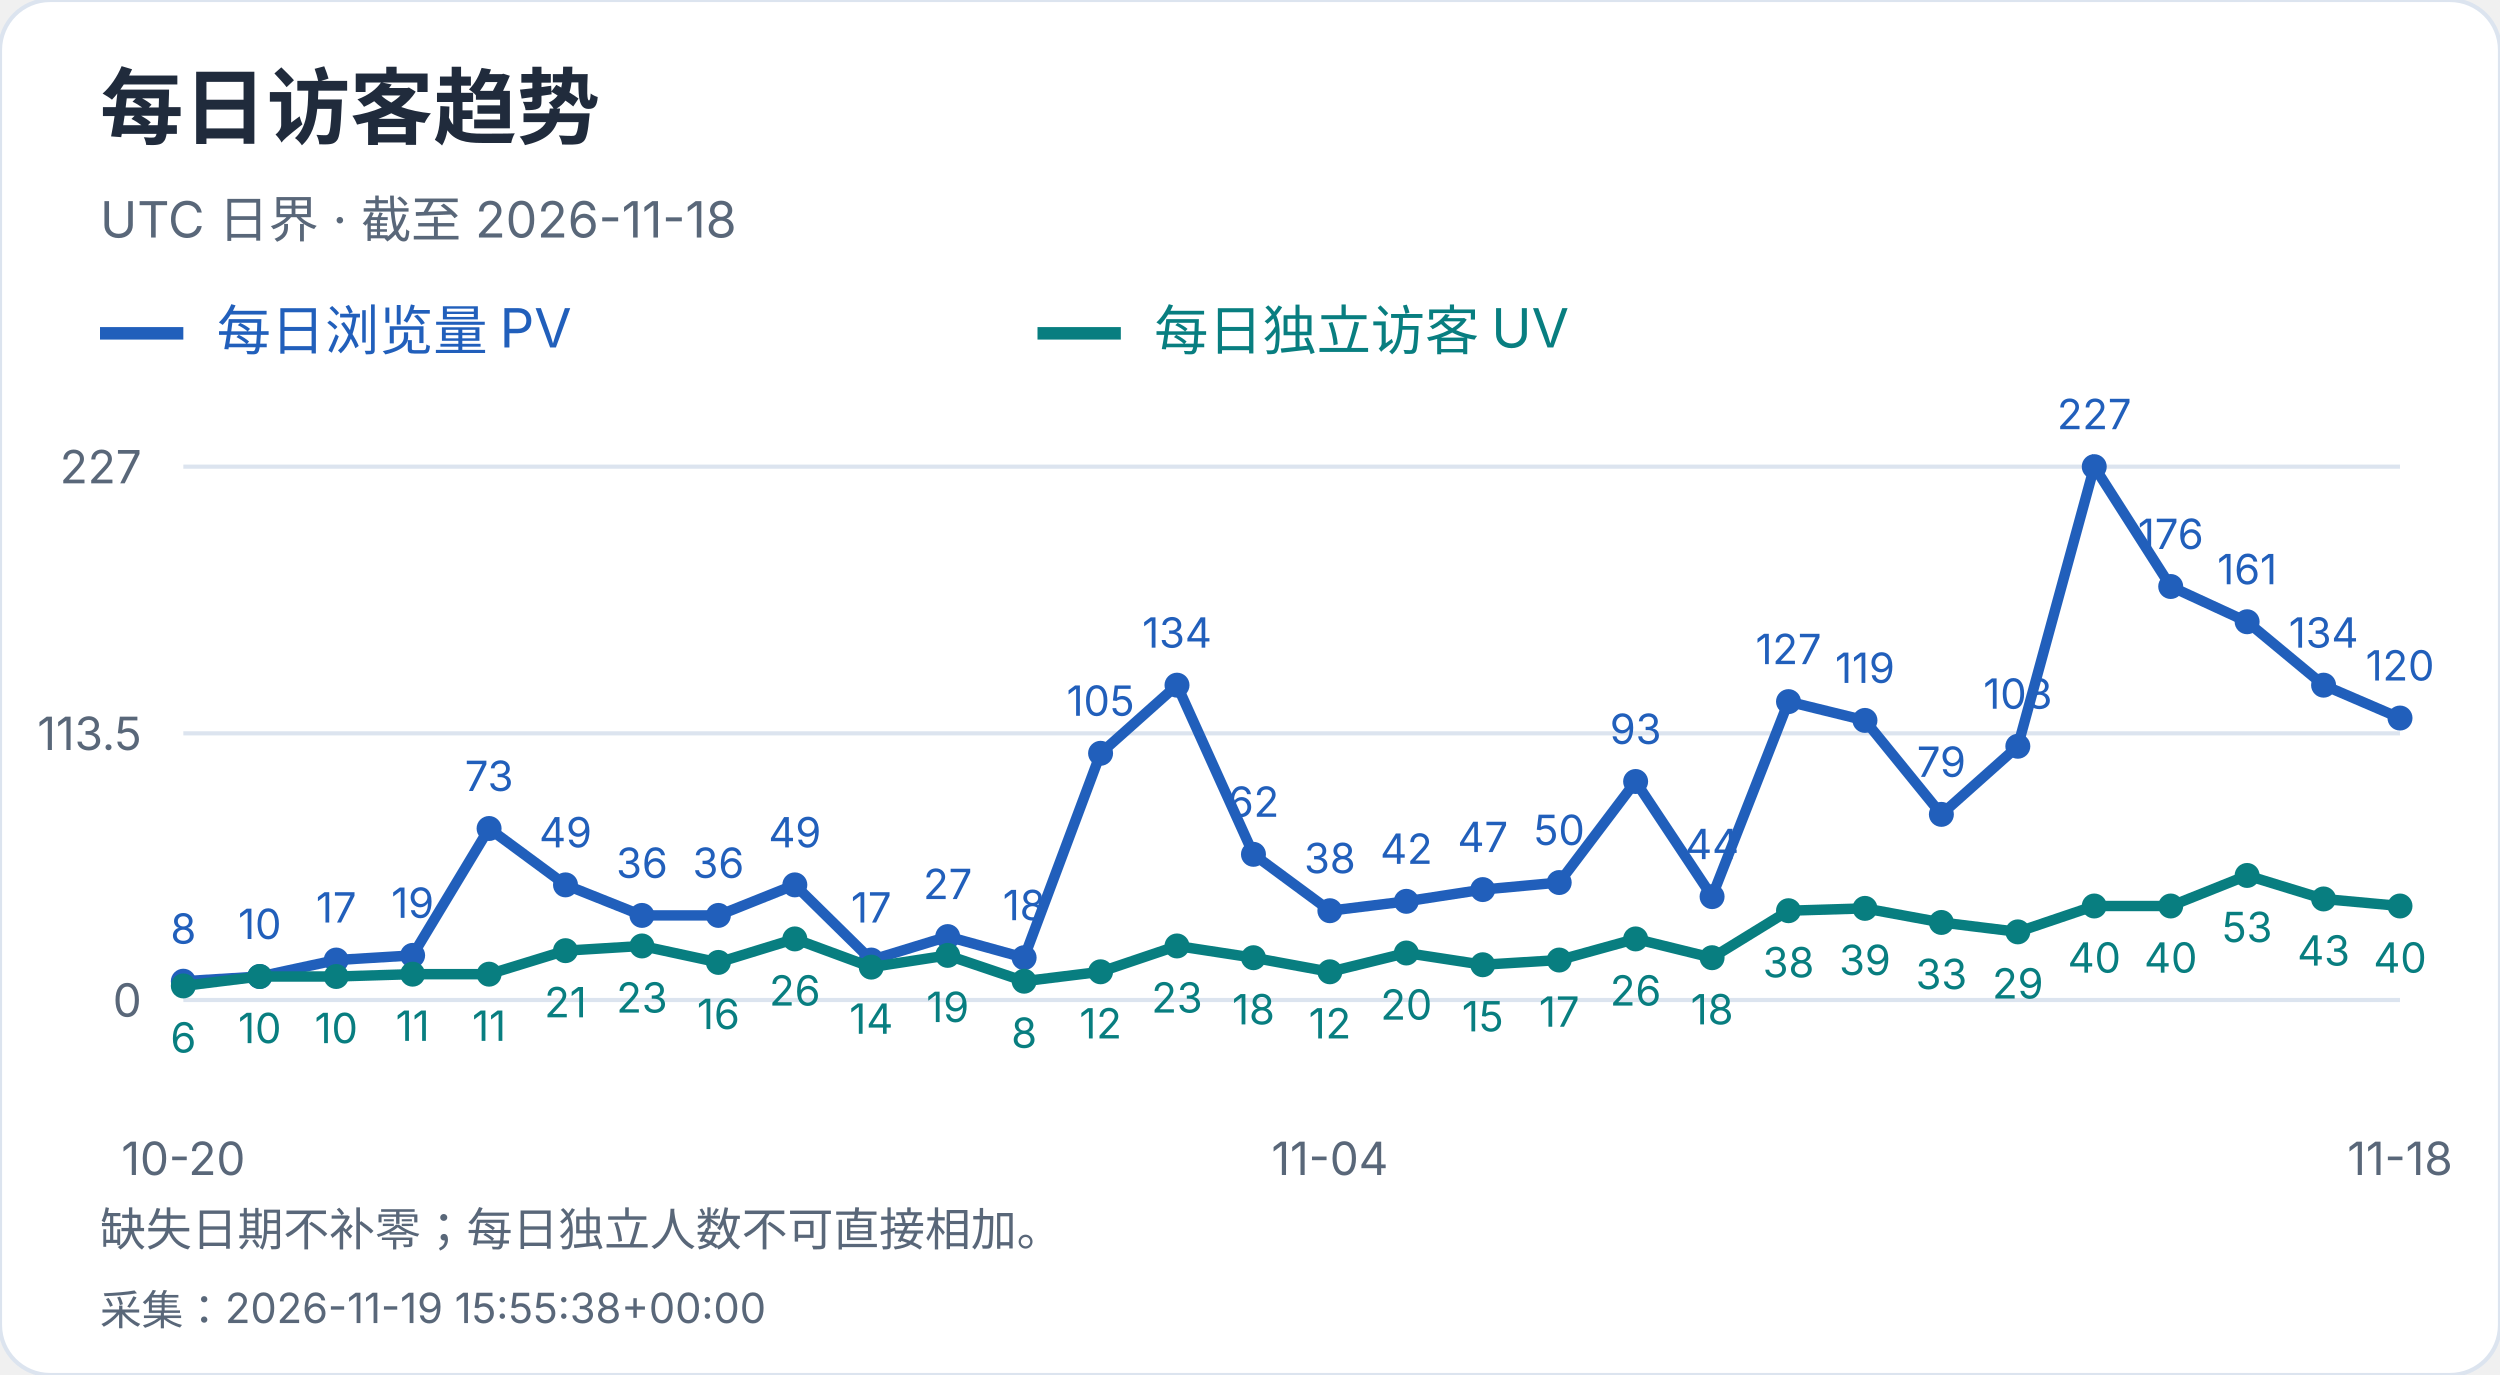
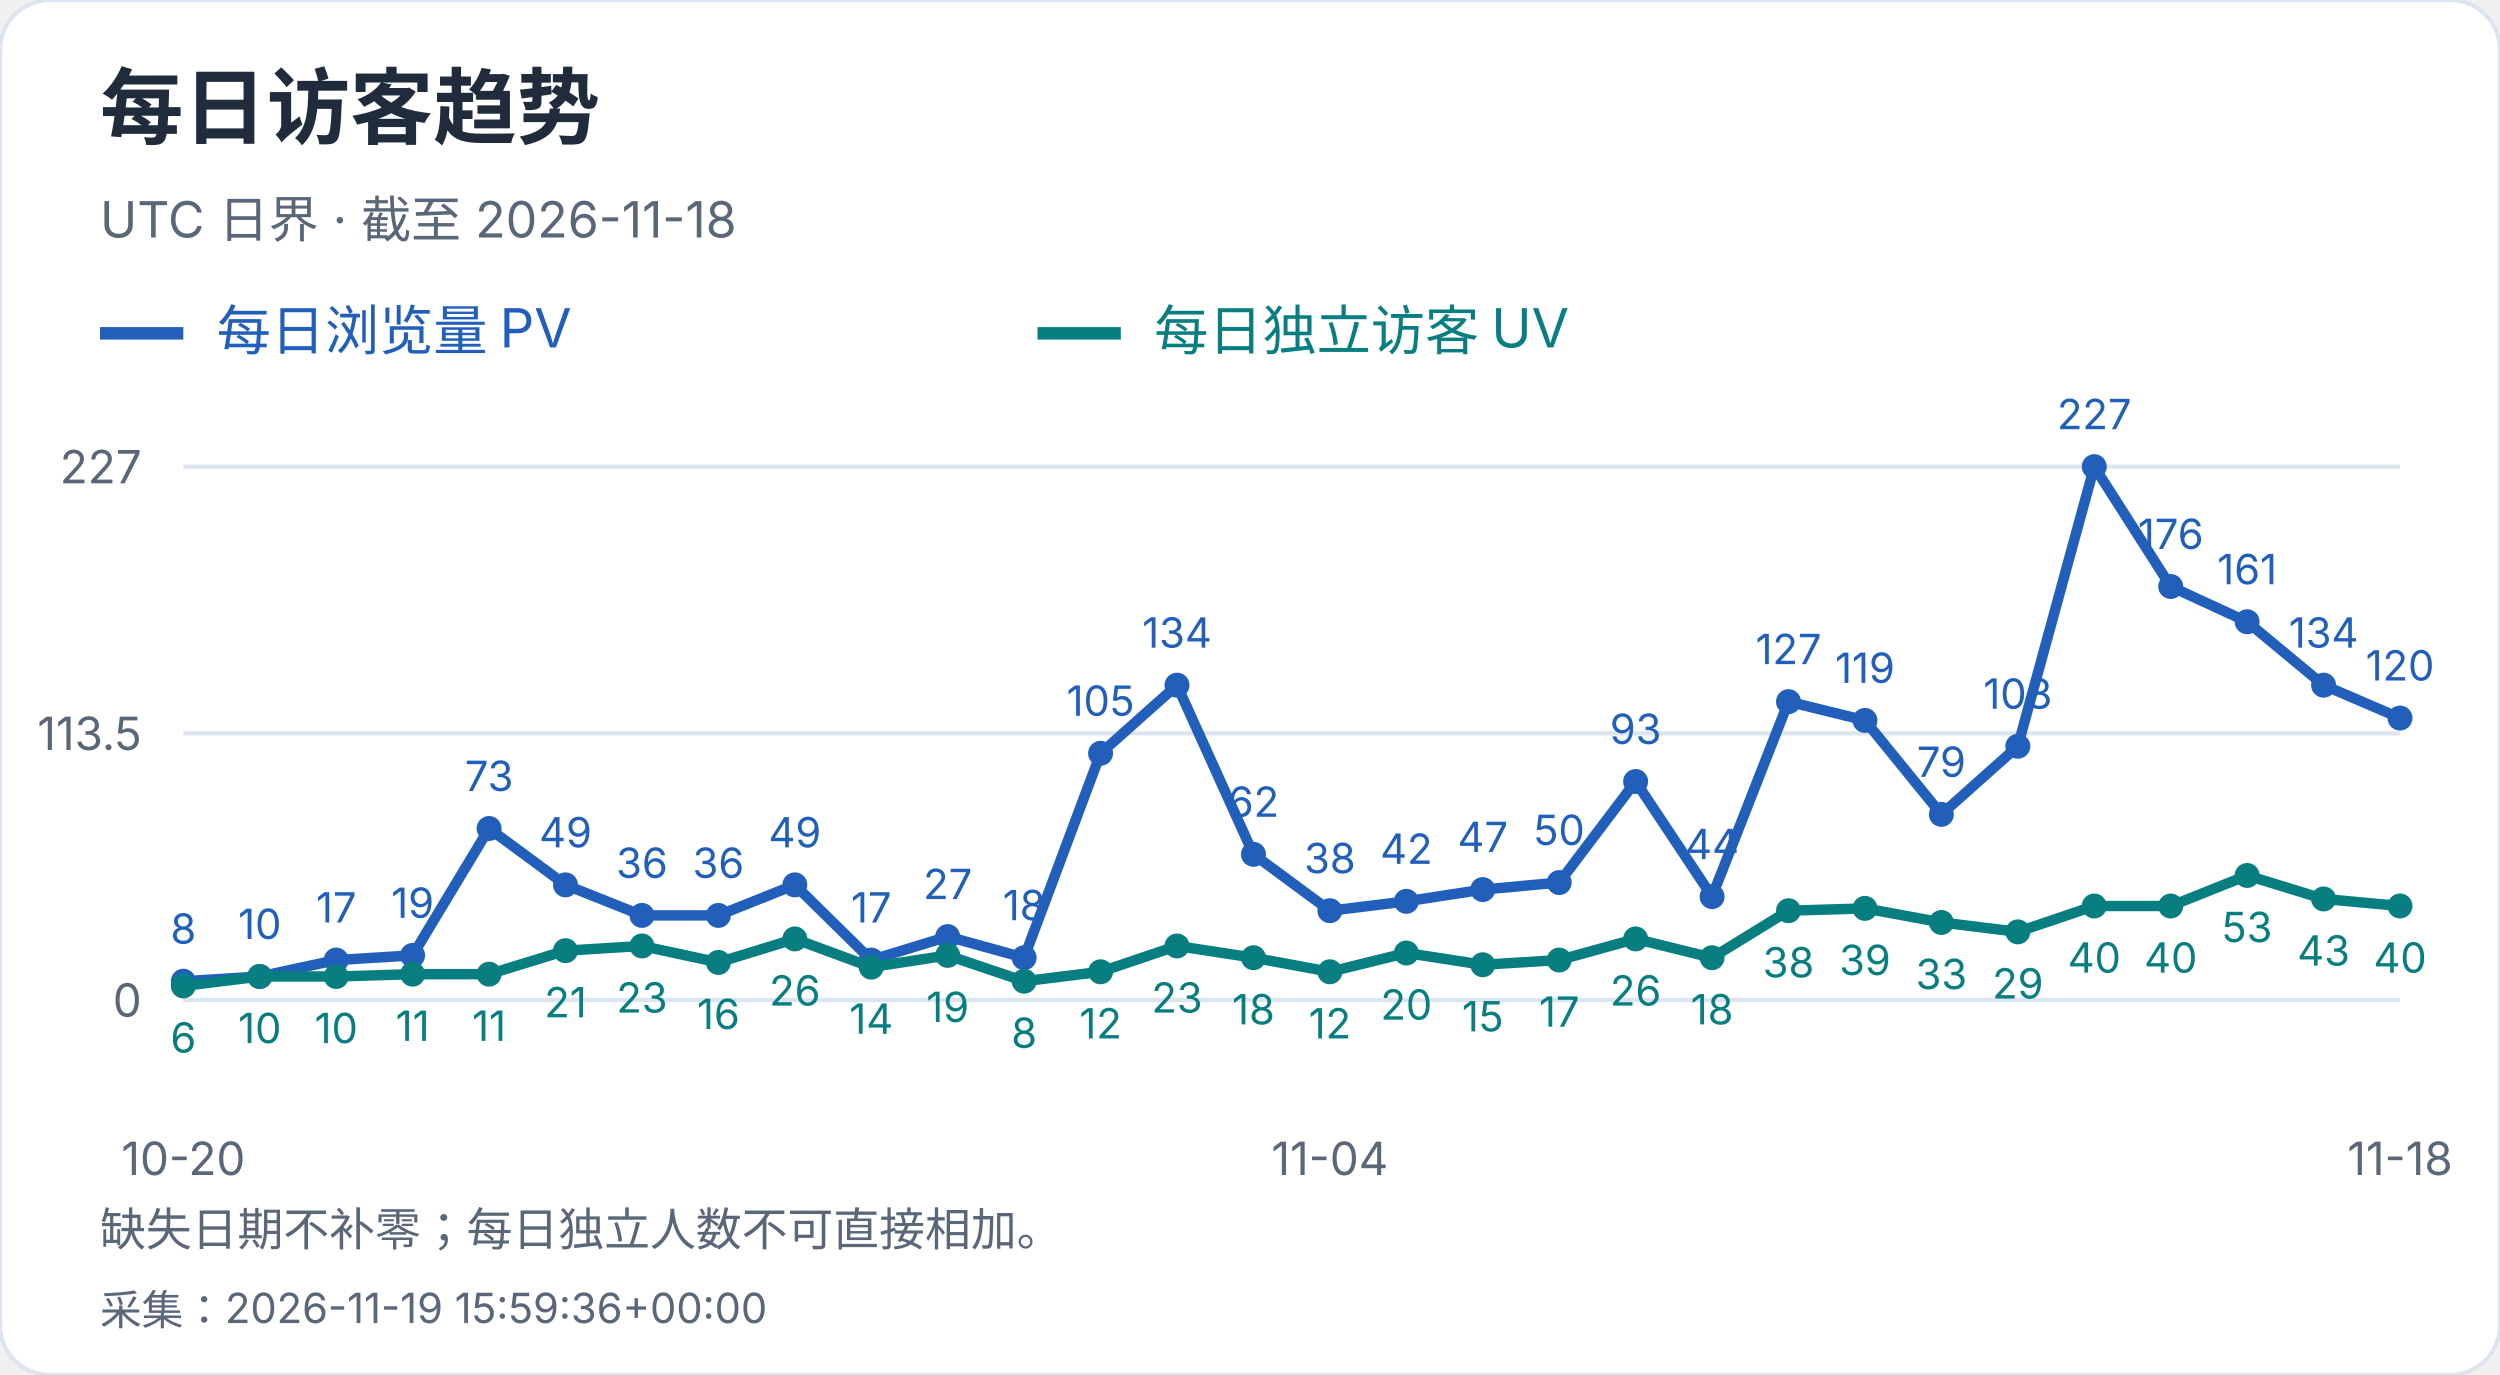
<svg xmlns="http://www.w3.org/2000/svg" width="600" height="330" viewBox="0 0 600 330" role="img" aria-label="每日访客趋势">
  <style>text{font-family:-apple-system,BlinkMacSystemFont,"Segoe UI","PingFang SC","Microsoft YaHei",sans-serif;font-variant-numeric:tabular-nums}</style>
  <rect width="600" height="330" rx="12" fill="white" stroke="#dce4ef" />
  <text x="24" y="33" font-size="20" fill="#202b3c" font-weight="650" text-anchor="start">每日访客趋势</text>
  <text x="24" y="57" font-size="12" fill="#596779" font-weight="400" text-anchor="start">UTC 日界 · 截至 2026-11-18</text>
  <path d="M24 80h20" stroke="#215fbb" stroke-width="3" />
  <text x="52" y="84" font-size="13" fill="#215fbb" font-weight="400" text-anchor="start">每日浏览量 PV</text>
  <path d="M249 80h20" stroke="#087e80" stroke-width="3" />
  <text x="277" y="84" font-size="13" fill="#087e80" font-weight="400" text-anchor="start">每日独立访客 UV</text>
  <path d="M44 240.0H576" stroke="#dce4ef" />
  <text x="34" y="244.0" font-size="11" fill="#596779" font-weight="400" text-anchor="end">0</text>
  <path d="M44 176.0H576" stroke="#dce4ef" />
  <text x="34" y="180.0" font-size="11" fill="#596779" font-weight="400" text-anchor="end">113.5</text>
  <path d="M44 112.0H576" stroke="#dce4ef" />
  <text x="34" y="116.0" font-size="11" fill="#596779" font-weight="400" text-anchor="end">227</text>
  <circle cx="44.00" cy="235.49" r="3" fill="#215fbb" />
  <text x="44.0" y="226.49" font-size="10" fill="#215fbb" font-weight="400" text-anchor="middle">8</text>
  <circle cx="62.34" cy="234.36" r="3" fill="#215fbb" />
  <text x="62.34" y="225.36" font-size="10" fill="#215fbb" font-weight="400" text-anchor="middle">10</text>
  <circle cx="80.69" cy="230.41" r="3" fill="#215fbb" />
  <text x="80.69" y="221.41" font-size="10" fill="#215fbb" font-weight="400" text-anchor="middle">17</text>
  <circle cx="99.03" cy="229.29" r="3" fill="#215fbb" />
  <text x="99.03" y="220.29" font-size="10" fill="#215fbb" font-weight="400" text-anchor="middle">19</text>
  <circle cx="117.38" cy="198.84" r="3" fill="#215fbb" />
  <text x="117.38" y="189.84" font-size="10" fill="#215fbb" font-weight="400" text-anchor="middle">73</text>
  <circle cx="135.72" cy="212.37" r="3" fill="#215fbb" />
  <text x="135.72" y="203.37" font-size="10" fill="#215fbb" font-weight="400" text-anchor="middle">49</text>
  <circle cx="154.07" cy="219.70" r="3" fill="#215fbb" />
  <text x="154.07" y="210.7" font-size="10" fill="#215fbb" font-weight="400" text-anchor="middle">36</text>
  <circle cx="172.41" cy="219.70" r="3" fill="#215fbb" />
  <text x="172.41" y="210.7" font-size="10" fill="#215fbb" font-weight="400" text-anchor="middle">36</text>
  <circle cx="190.76" cy="212.37" r="3" fill="#215fbb" />
  <text x="190.76" y="203.37" font-size="10" fill="#215fbb" font-weight="400" text-anchor="middle">49</text>
  <circle cx="209.10" cy="230.41" r="3" fill="#215fbb" />
  <text x="209.1" y="221.41" font-size="10" fill="#215fbb" font-weight="400" text-anchor="middle">17</text>
  <circle cx="227.45" cy="224.78" r="3" fill="#215fbb" />
  <text x="227.45" y="215.78" font-size="10" fill="#215fbb" font-weight="400" text-anchor="middle">27</text>
  <circle cx="245.79" cy="229.85" r="3" fill="#215fbb" />
  <text x="245.79" y="220.85" font-size="10" fill="#215fbb" font-weight="400" text-anchor="middle">18</text>
  <circle cx="264.14" cy="180.79" r="3" fill="#215fbb" />
  <text x="264.14" y="171.79" font-size="10" fill="#215fbb" font-weight="400" text-anchor="middle">105</text>
  <circle cx="282.48" cy="164.44" r="3" fill="#215fbb" />
  <text x="282.48" y="155.44" font-size="10" fill="#215fbb" font-weight="400" text-anchor="middle">134</text>
  <circle cx="300.83" cy="205.04" r="3" fill="#215fbb" />
  <text x="300.83" y="196.04" font-size="10" fill="#215fbb" font-weight="400" text-anchor="middle">62</text>
  <circle cx="319.17" cy="218.57" r="3" fill="#215fbb" />
  <text x="319.17" y="209.57" font-size="10" fill="#215fbb" font-weight="400" text-anchor="middle">38</text>
  <circle cx="337.52" cy="216.32" r="3" fill="#215fbb" />
  <text x="337.52" y="207.32" font-size="10" fill="#215fbb" font-weight="400" text-anchor="middle">42</text>
  <circle cx="355.86" cy="213.50" r="3" fill="#215fbb" />
  <text x="355.86" y="204.5" font-size="10" fill="#215fbb" font-weight="400" text-anchor="middle">47</text>
  <circle cx="374.21" cy="211.81" r="3" fill="#215fbb" />
  <text x="374.21" y="202.81" font-size="10" fill="#215fbb" font-weight="400" text-anchor="middle">50</text>
  <circle cx="392.55" cy="187.56" r="3" fill="#215fbb" />
  <text x="392.55" y="178.56" font-size="10" fill="#215fbb" font-weight="400" text-anchor="middle">93</text>
  <circle cx="410.90" cy="215.19" r="3" fill="#215fbb" />
  <text x="410.9" y="206.19" font-size="10" fill="#215fbb" font-weight="400" text-anchor="middle">44</text>
  <circle cx="429.24" cy="168.39" r="3" fill="#215fbb" />
  <text x="429.24" y="159.39" font-size="10" fill="#215fbb" font-weight="400" text-anchor="middle">127</text>
  <circle cx="447.59" cy="172.90" r="3" fill="#215fbb" />
  <text x="447.59" y="163.9" font-size="10" fill="#215fbb" font-weight="400" text-anchor="middle">119</text>
  <circle cx="465.93" cy="195.45" r="3" fill="#215fbb" />
  <text x="465.93" y="186.45" font-size="10" fill="#215fbb" font-weight="400" text-anchor="middle">79</text>
  <circle cx="484.28" cy="179.10" r="3" fill="#215fbb" />
  <text x="484.28" y="170.1" font-size="10" fill="#215fbb" font-weight="400" text-anchor="middle">108</text>
  <circle cx="502.62" cy="112.00" r="3" fill="#215fbb" />
  <text x="502.62" y="103.0" font-size="10" fill="#215fbb" font-weight="400" text-anchor="middle">227</text>
  <circle cx="520.97" cy="140.76" r="3" fill="#215fbb" />
  <text x="520.97" y="131.76" font-size="10" fill="#215fbb" font-weight="400" text-anchor="middle">176</text>
  <circle cx="539.31" cy="149.22" r="3" fill="#215fbb" />
  <text x="539.31" y="140.22" font-size="10" fill="#215fbb" font-weight="400" text-anchor="middle">161</text>
  <circle cx="557.66" cy="164.44" r="3" fill="#215fbb" />
  <text x="557.66" y="155.44" font-size="10" fill="#215fbb" font-weight="400" text-anchor="middle">134</text>
  <circle cx="576.00" cy="172.33" r="3" fill="#215fbb" />
  <text x="576.0" y="163.33" font-size="10" fill="#215fbb" font-weight="400" text-anchor="middle">120</text>
  <polyline points="44.00,235.49 62.34,234.36 80.69,230.41 99.03,229.29 117.38,198.84 135.72,212.37 154.07,219.70 172.41,219.70 190.76,212.37 209.10,230.41 227.45,224.78 245.79,229.85 264.14,180.79 282.48,164.44 300.83,205.04 319.17,218.57 337.52,216.32 355.86,213.50 374.21,211.81 392.55,187.56 410.90,215.19 429.24,168.39 447.59,172.90 465.93,195.45 484.28,179.10 502.62,112.00 520.97,140.76 539.31,149.22 557.66,164.44 576.00,172.33" fill="none" stroke="#215fbb" stroke-width="2.5" />
  <circle cx="44.00" cy="236.62" r="3" fill="#087e80" />
  <text x="44.0" y="252.62" font-size="10" fill="#087e80" font-weight="400" text-anchor="middle">6</text>
  <circle cx="62.34" cy="234.36" r="3" fill="#087e80" />
  <text x="62.34" y="250.36" font-size="10" fill="#087e80" font-weight="400" text-anchor="middle">10</text>
  <circle cx="80.69" cy="234.36" r="3" fill="#087e80" />
  <text x="80.69" y="250.36" font-size="10" fill="#087e80" font-weight="400" text-anchor="middle">10</text>
  <circle cx="99.03" cy="233.80" r="3" fill="#087e80" />
  <text x="99.03" y="249.8" font-size="10" fill="#087e80" font-weight="400" text-anchor="middle">11</text>
  <circle cx="117.38" cy="233.80" r="3" fill="#087e80" />
  <text x="117.38" y="249.8" font-size="10" fill="#087e80" font-weight="400" text-anchor="middle">11</text>
  <circle cx="135.72" cy="228.16" r="3" fill="#087e80" />
  <text x="135.72" y="244.16" font-size="10" fill="#087e80" font-weight="400" text-anchor="middle">21</text>
  <circle cx="154.07" cy="227.03" r="3" fill="#087e80" />
  <text x="154.07" y="243.03" font-size="10" fill="#087e80" font-weight="400" text-anchor="middle">23</text>
  <circle cx="172.41" cy="230.98" r="3" fill="#087e80" />
  <text x="172.41" y="246.98" font-size="10" fill="#087e80" font-weight="400" text-anchor="middle">16</text>
  <circle cx="190.76" cy="225.34" r="3" fill="#087e80" />
  <text x="190.76" y="241.34" font-size="10" fill="#087e80" font-weight="400" text-anchor="middle">26</text>
  <circle cx="209.10" cy="232.11" r="3" fill="#087e80" />
  <text x="209.1" y="248.11" font-size="10" fill="#087e80" font-weight="400" text-anchor="middle">14</text>
  <circle cx="227.45" cy="229.29" r="3" fill="#087e80" />
  <text x="227.45" y="245.29" font-size="10" fill="#087e80" font-weight="400" text-anchor="middle">19</text>
  <circle cx="245.79" cy="235.49" r="3" fill="#087e80" />
  <text x="245.79" y="251.49" font-size="10" fill="#087e80" font-weight="400" text-anchor="middle">8</text>
  <circle cx="264.14" cy="233.23" r="3" fill="#087e80" />
  <text x="264.14" y="249.23" font-size="10" fill="#087e80" font-weight="400" text-anchor="middle">12</text>
  <circle cx="282.48" cy="227.03" r="3" fill="#087e80" />
  <text x="282.48" y="243.03" font-size="10" fill="#087e80" font-weight="400" text-anchor="middle">23</text>
  <circle cx="300.83" cy="229.85" r="3" fill="#087e80" />
  <text x="300.83" y="245.85" font-size="10" fill="#087e80" font-weight="400" text-anchor="middle">18</text>
  <circle cx="319.17" cy="233.23" r="3" fill="#087e80" />
  <text x="319.17" y="249.23" font-size="10" fill="#087e80" font-weight="400" text-anchor="middle">12</text>
  <circle cx="337.52" cy="228.72" r="3" fill="#087e80" />
  <text x="337.52" y="244.72" font-size="10" fill="#087e80" font-weight="400" text-anchor="middle">20</text>
  <circle cx="355.86" cy="231.54" r="3" fill="#087e80" />
  <text x="355.86" y="247.54" font-size="10" fill="#087e80" font-weight="400" text-anchor="middle">15</text>
  <circle cx="374.21" cy="230.41" r="3" fill="#087e80" />
  <text x="374.21" y="246.41" font-size="10" fill="#087e80" font-weight="400" text-anchor="middle">17</text>
  <circle cx="392.55" cy="225.34" r="3" fill="#087e80" />
  <text x="392.55" y="241.34" font-size="10" fill="#087e80" font-weight="400" text-anchor="middle">26</text>
  <circle cx="410.90" cy="229.85" r="3" fill="#087e80" />
  <text x="410.9" y="245.85" font-size="10" fill="#087e80" font-weight="400" text-anchor="middle">18</text>
  <circle cx="429.24" cy="218.57" r="3" fill="#087e80" />
  <text x="429.24" y="234.57" font-size="10" fill="#087e80" font-weight="400" text-anchor="middle">38</text>
  <circle cx="447.59" cy="218.01" r="3" fill="#087e80" />
  <text x="447.59" y="234.01" font-size="10" fill="#087e80" font-weight="400" text-anchor="middle">39</text>
  <circle cx="465.93" cy="221.39" r="3" fill="#087e80" />
  <text x="465.93" y="237.39" font-size="10" fill="#087e80" font-weight="400" text-anchor="middle">33</text>
  <circle cx="484.28" cy="223.65" r="3" fill="#087e80" />
  <text x="484.28" y="239.65" font-size="10" fill="#087e80" font-weight="400" text-anchor="middle">29</text>
  <circle cx="502.62" cy="217.44" r="3" fill="#087e80" />
  <text x="502.62" y="233.44" font-size="10" fill="#087e80" font-weight="400" text-anchor="middle">40</text>
  <circle cx="520.97" cy="217.44" r="3" fill="#087e80" />
  <text x="520.97" y="233.44" font-size="10" fill="#087e80" font-weight="400" text-anchor="middle">40</text>
  <circle cx="539.31" cy="210.11" r="3" fill="#087e80" />
  <text x="539.31" y="226.11" font-size="10" fill="#087e80" font-weight="400" text-anchor="middle">53</text>
  <circle cx="557.66" cy="215.75" r="3" fill="#087e80" />
  <text x="557.66" y="231.75" font-size="10" fill="#087e80" font-weight="400" text-anchor="middle">43</text>
  <circle cx="576.00" cy="217.44" r="3" fill="#087e80" />
  <text x="576.0" y="233.44" font-size="10" fill="#087e80" font-weight="400" text-anchor="middle">40</text>
  <polyline points="44.00,236.62 62.34,234.36 80.69,234.36 99.03,233.80 117.38,233.80 135.72,228.16 154.07,227.03 172.41,230.98 190.76,225.34 209.10,232.11 227.45,229.29 245.79,235.49 264.14,233.23 282.48,227.03 300.83,229.85 319.17,233.23 337.52,228.72 355.86,231.54 374.21,230.41 392.55,225.34 410.90,229.85 429.24,218.57 447.59,218.01 465.93,221.39 484.28,223.65 502.62,217.44 520.97,217.44 539.31,210.11 557.66,215.75 576.00,217.44" fill="none" stroke="#087e80" stroke-width="2.5" />
  <text x="44.0" y="282" font-size="11" fill="#596779" font-weight="400" text-anchor="middle">10-20</text>
  <text x="319.172" y="282" font-size="11" fill="#596779" font-weight="400" text-anchor="middle">11-04</text>
  <text x="576.0" y="282" font-size="11" fill="#596779" font-weight="400" text-anchor="middle">11-18</text>
  <text x="24" y="299" font-size="11" fill="#596779" font-weight="400" text-anchor="start">缺失日期不补零；每日独立人数不可直接相加。</text>
-   <text x="24" y="318" font-size="10" fill="#596779" font-weight="400" text-anchor="start">采集：2026-11-19 15:55:38+00:00</text>
+   <text x="24" y="318" font-size="10" fill="#596779" font-weight="400" text-anchor="start">采集：2026-11-19 15:59:36+00:00</text>
</svg>
